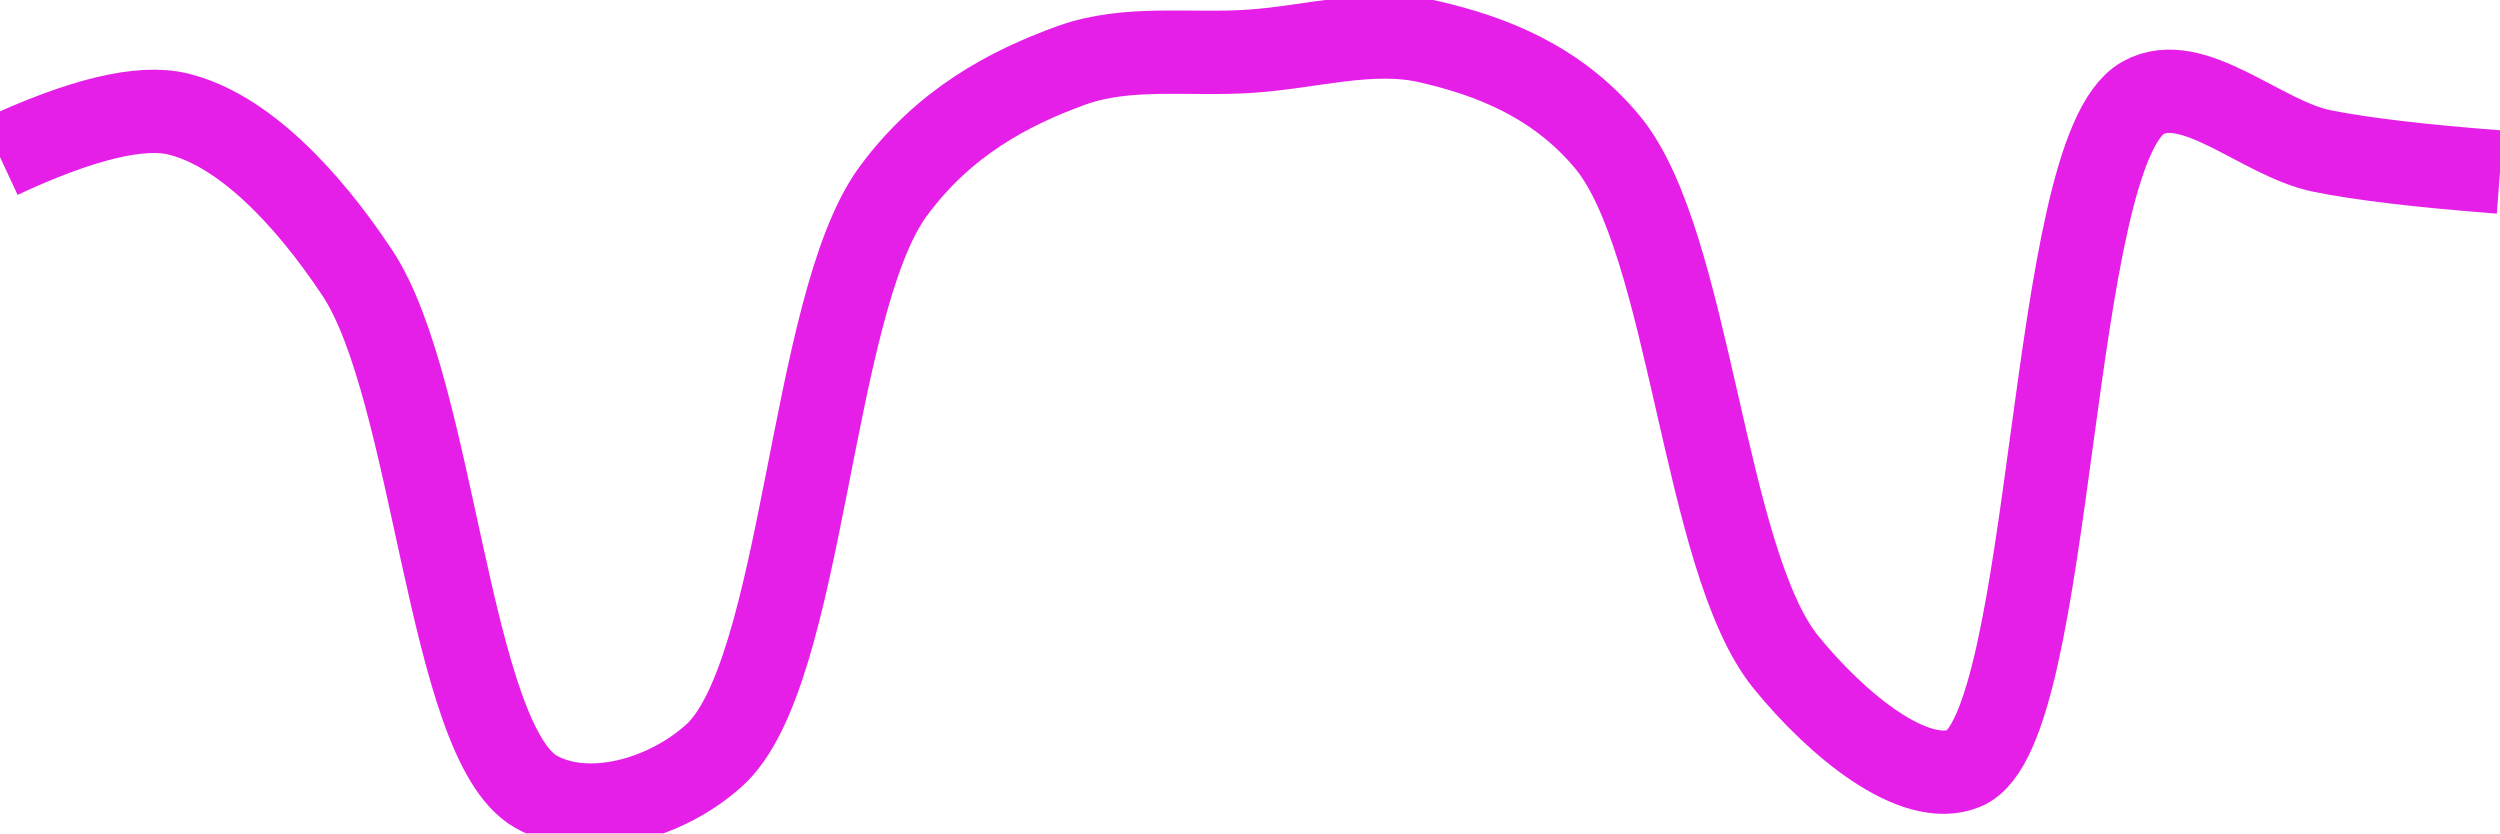
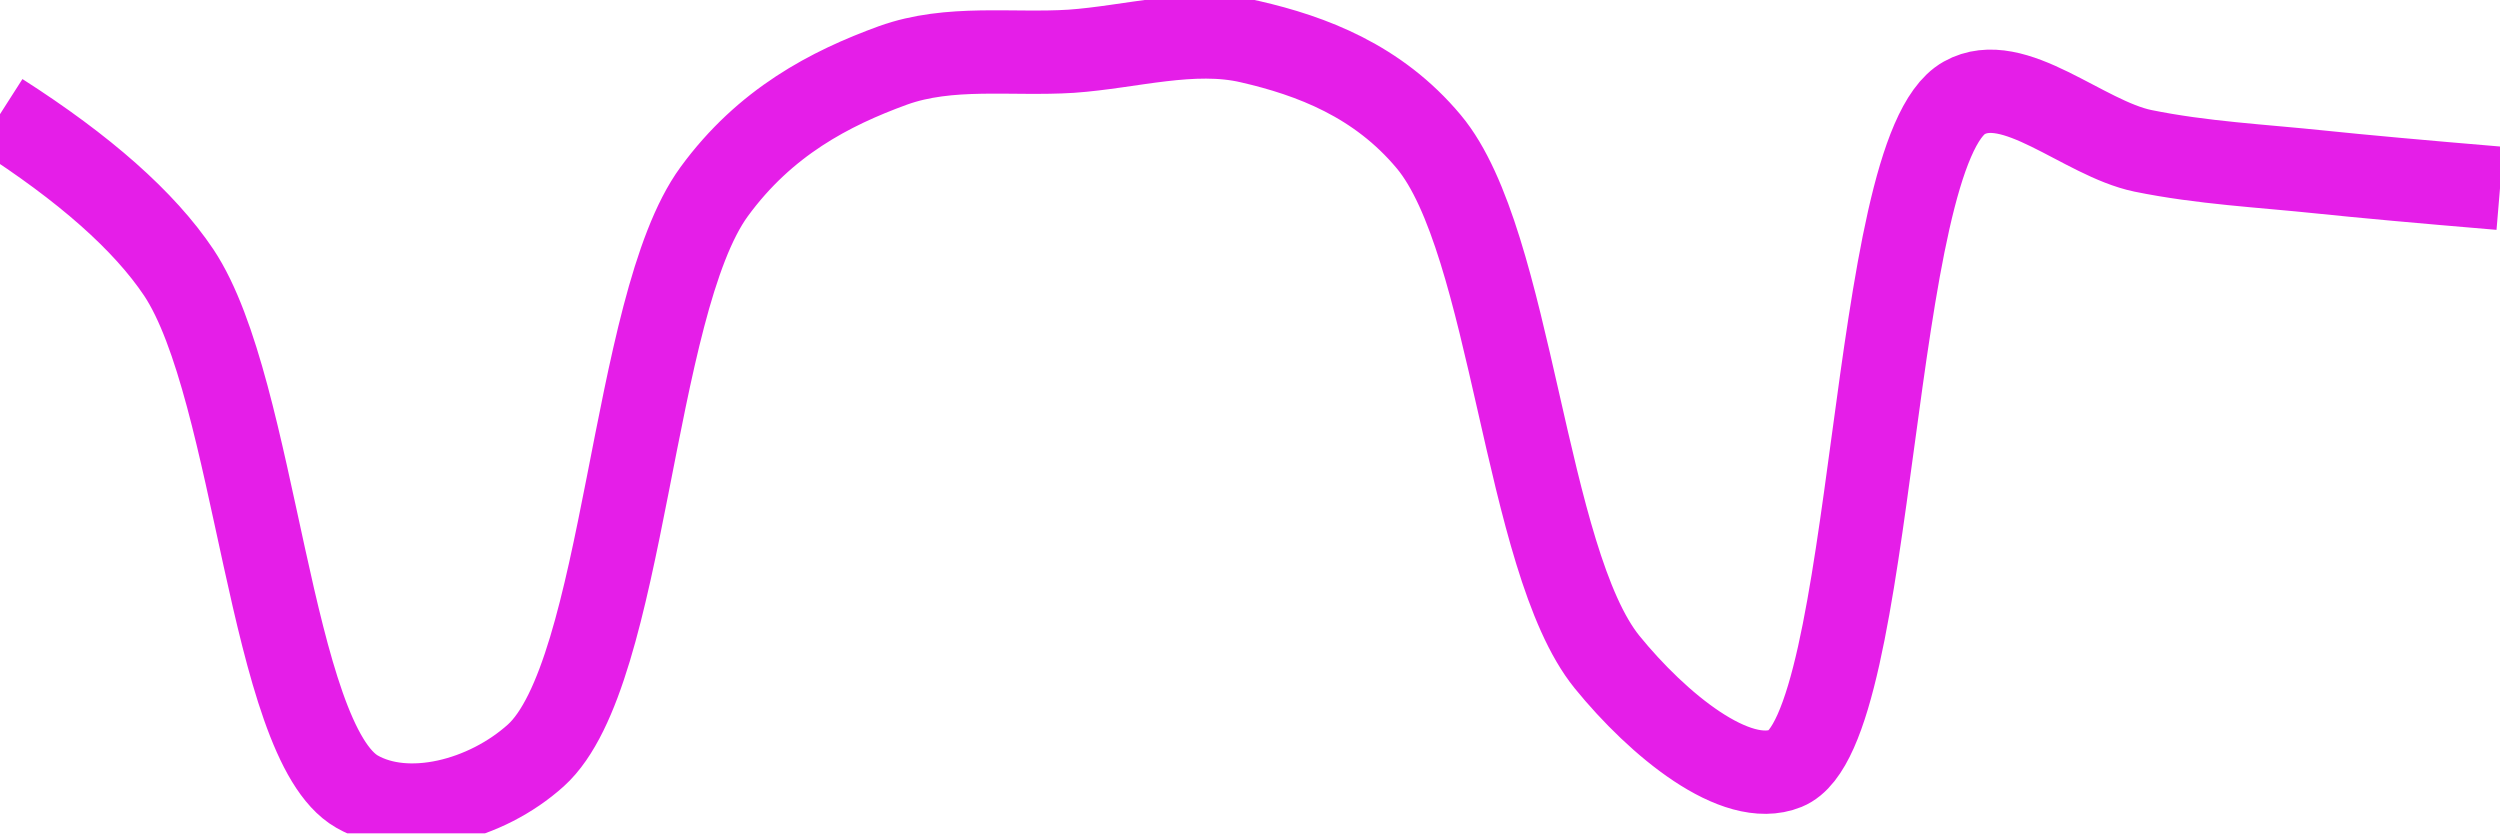
<svg xmlns="http://www.w3.org/2000/svg" class="main-svg" width="60" height="20" style="" viewBox="0 0 60 20">
  <rect x="0" y="0" width="60" height="20" style="fill: rgb(0, 0, 0); fill-opacity: 0;" />
-   <defs id="defs-ad3648">
+   <defs id="defs-0ba525">
    <g class="clips">
-       <clipPath id="clipad3648xyplot" class="plotclip">
+       <clipPath id="clip0ba525xyplot" class="plotclip">
        <rect width="60" height="20" />
      </clipPath>
-       <clipPath class="axesclip" id="clipad3648x">
+       <clipPath class="axesclip" id="clip0ba525x">
        <rect x="0" y="0" width="60" height="20" />
      </clipPath>
-       <clipPath class="axesclip" id="clipad3648y">
+       <clipPath class="axesclip" id="clip0ba525y">
        <rect x="0" y="0" width="60" height="20" />
      </clipPath>
-       <clipPath class="axesclip" id="clipad3648xy">
+       <clipPath class="axesclip" id="clip0ba525xy">
        <rect x="0" y="0" width="60" height="20" />
      </clipPath>
    </g>
    <g class="gradients" />
    <g class="patterns" />
  </defs>
  <g class="bglayer">
    <rect class="bg" x="0" y="0" width="60" height="20" style="fill: rgb(0, 0, 0); fill-opacity: 0; stroke-width: 0;" />
  </g>
  <g class="layer-below">
    <g class="imagelayer" />
    <g class="shapelayer" />
  </g>
  <g class="cartesianlayer">
    <g class="subplot xy">
      <g class="layer-subplot">
        <g class="shapelayer" />
        <g class="imagelayer" />
      </g>
      <g class="minor-gridlayer">
        <g class="x" />
        <g class="y" />
      </g>
      <g class="gridlayer">
        <g class="x" />
        <g class="y" />
      </g>
      <g class="zerolinelayer" />
      <g class="layer-between">
        <g class="shapelayer" />
        <g class="imagelayer" />
      </g>
      <path class="xlines-below" />
      <path class="ylines-below" />
      <g class="overlines-below" />
      <g class="xaxislayer-below" />
      <g class="yaxislayer-below" />
      <g class="overaxes-below" />
      <g class="overplot">
-         <g class="xy" transform="" clip-path="url(#clipad3648xyplot)">
+         <g class="xy" transform="" clip-path="url(#clip0ba525xyplot)">
          <g class="scatterlayer mlayer">
-             <g class="trace scatter trace97a23e" style="stroke-miterlimit: 2; opacity: 1;">
+             <g class="trace scatter trace840f59" style="stroke-miterlimit: 2; opacity: 1;">
              <g class="fills" />
              <g class="errorbars" />
              <g class="lines">
-                 <path class="js-line" d="M0,3.77Q2.94,2.4 4.29,2.74C5.82,3.12 7.34,4.69 8.57,6.54C10.44,9.35 10.76,17.8 12.86,19C14.07,19.69 15.94,19.21 17.14,18.13C19.3,16.18 19.43,7.34 21.43,4.6C22.65,2.94 24.2,2.12 25.71,1.57C27.07,1.08 28.57,1.33 30,1.23C31.43,1.14 32.91,0.68 34.29,1C35.77,1.34 37.35,1.94 38.57,3.4C40.57,5.79 40.88,13.45 42.86,15.89C44.08,17.39 45.94,18.93 47.14,18.44C49.33,17.55 49.13,3.64 51.43,2.35C52.62,1.68 54.27,3.32 55.71,3.62Q57.13,3.91 60,4.13" style="vector-effect: none; fill: none; stroke: rgb(229, 30, 232); stroke-opacity: 1; stroke-width: 2px; opacity: 1;" />
+                 <path class="js-line" d="M0,2.74Q3.05,4.69 4.29,6.54C6.16,9.35 6.47,17.8 8.57,19C9.78,19.69 11.66,19.21 12.86,18.13C15.02,16.18 15.14,7.34 17.14,4.6C18.36,2.93 19.92,2.12 21.43,1.57C22.79,1.08 24.28,1.32 25.71,1.23C27.14,1.13 28.62,0.68 30,1C31.48,1.34 33.07,1.94 34.29,3.4C36.29,5.79 36.59,13.45 38.57,15.89C39.79,17.39 41.66,18.93 42.86,18.44C45.05,17.55 44.84,3.64 47.14,2.35C48.33,1.68 49.99,3.32 51.43,3.62C52.85,3.91 54.28,3.98 55.71,4.13Q57.14,4.28 60,4.52" style="vector-effect: none; fill: none; stroke: rgb(229, 30, 232); stroke-opacity: 1; stroke-width: 2px; opacity: 1;" />
              </g>
              <g class="points" />
              <g class="text" />
            </g>
          </g>
        </g>
      </g>
      <path class="xlines-above crisp" d="M0,0" style="fill: none;" />
      <path class="ylines-above crisp" d="M0,0" style="fill: none;" />
      <g class="overlines-above" />
      <g class="xaxislayer-above" />
      <g class="yaxislayer-above" />
      <g class="overaxes-above" />
    </g>
  </g>
  <g class="polarlayer" />
  <g class="smithlayer" />
  <g class="ternarylayer" />
  <g class="geolayer" />
  <g class="funnelarealayer" />
  <g class="pielayer" />
  <g class="iciclelayer" />
  <g class="treemaplayer" />
  <g class="sunburstlayer" />
  <g class="glimages" />
-   <defs id="topdefs-ad3648">
+   <defs id="topdefs-0ba525">
    <g class="clips" />
  </defs>
  <g class="layer-above">
    <g class="imagelayer" />
    <g class="shapelayer" />
  </g>
  <g class="infolayer">
    <g class="g-gtitle" />
  </g>
</svg>
